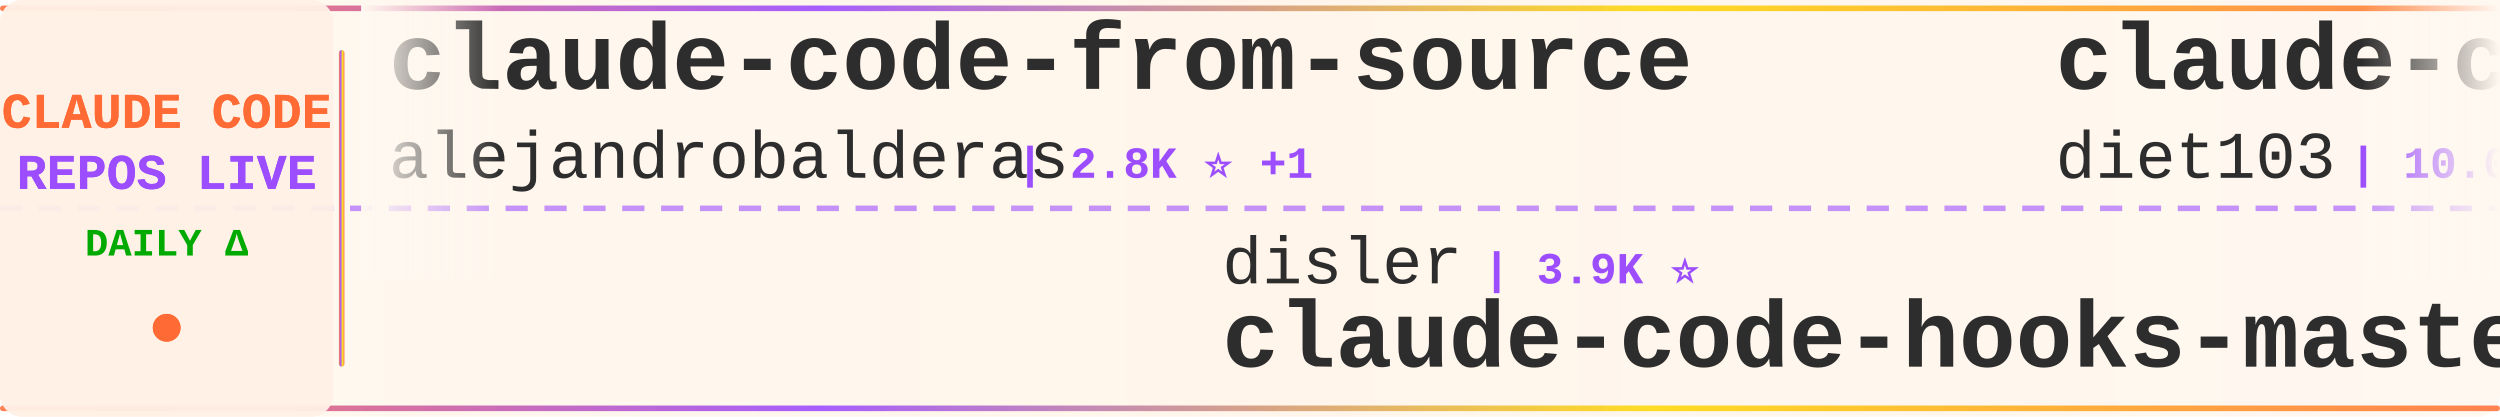
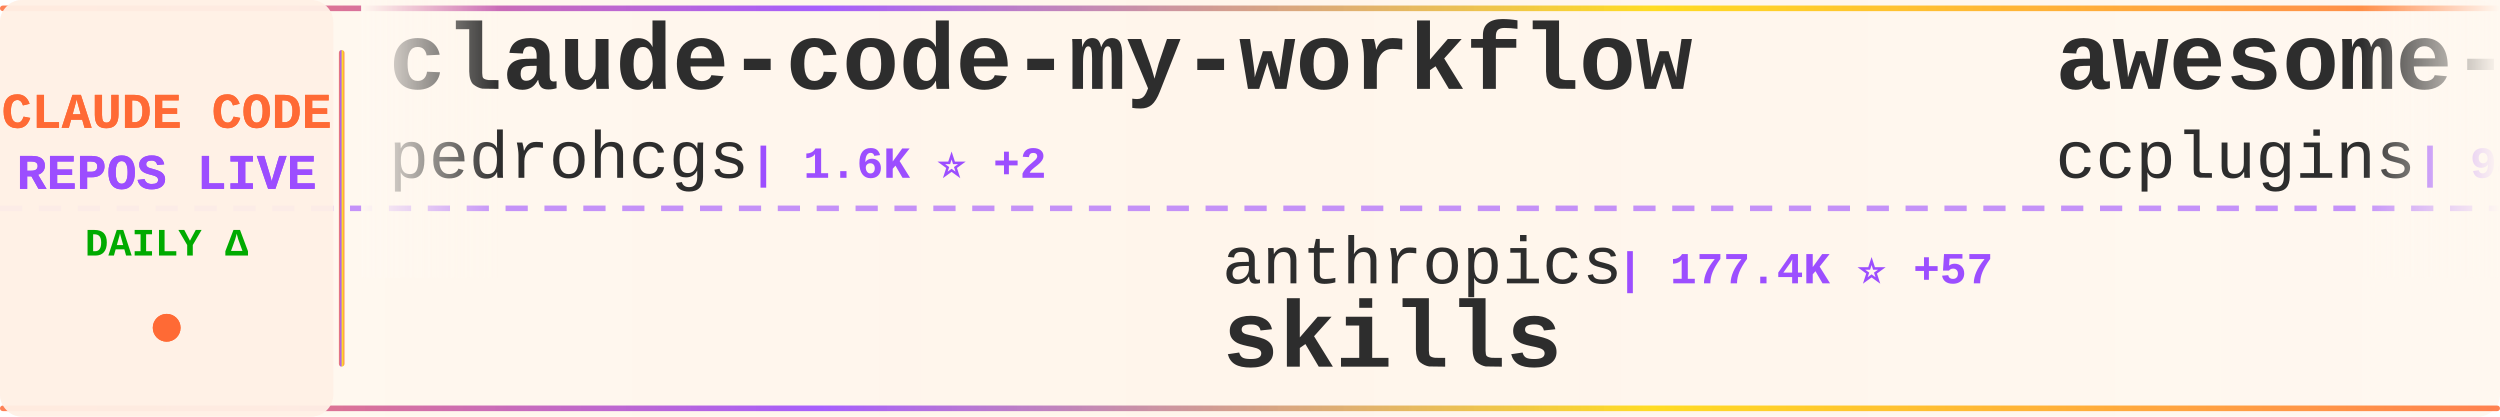
<svg xmlns="http://www.w3.org/2000/svg" width="900" height="150">
  <defs>
    <linearGradient id="tickerBg" x1="0%" y1="0%" x2="100%" y2="0%">
      <stop offset="0%" style="stop-color:#fff8f0;stop-opacity:0.98" />
      <stop offset="50%" style="stop-color:#fff5eb;stop-opacity:1" />
      <stop offset="100%" style="stop-color:#fff8f0;stop-opacity:0.98" />
    </linearGradient>
    <linearGradient id="borderGrad" x1="0%" y1="0%" x2="100%" y2="0%">
      <stop offset="0%" style="stop-color:#FF6B35;stop-opacity:0.85">
        <animate attributeName="stop-opacity" values="0.85;1;0.85" dur="2s" repeatCount="indefinite" />
      </stop>
      <stop offset="33%" style="stop-color:#9C4EFF;stop-opacity:0.9">
        <animate attributeName="stop-opacity" values="0.9;1;0.9" dur="2.2s" repeatCount="indefinite" />
      </stop>
      <stop offset="66%" style="stop-color:#FFD700;stop-opacity:0.85">
        <animate attributeName="stop-opacity" values="0.85;1;0.85" dur="1.8s" repeatCount="indefinite" />
      </stop>
      <stop offset="100%" style="stop-color:#FF6B35;stop-opacity:0.85">
        <animate attributeName="stop-opacity" values="0.85;1;0.85" dur="2s" repeatCount="indefinite" />
      </stop>
    </linearGradient>
    <filter id="textGlow">
      <feGaussianBlur stdDeviation="0.15" result="coloredBlur" />
      <feMerge>
        <feMergeNode in="coloredBlur" />
        <feMergeNode in="SourceGraphic" />
      </feMerge>
    </filter>
    <filter id="metricGlow">
      <feGaussianBlur stdDeviation="0.2" result="coloredBlur" />
      <feMerge>
        <feMergeNode in="coloredBlur" />
        <feMergeNode in="SourceGraphic" />
      </feMerge>
    </filter>
    <linearGradient id="leftFade" x1="0%" y1="0%" x2="100%" y2="0%">
      <stop offset="0%" style="stop-color:#fff8f0;stop-opacity:1" />
      <stop offset="100%" style="stop-color:#fff8f0;stop-opacity:0" />
    </linearGradient>
    <linearGradient id="rightFade" x1="0%" y1="0%" x2="100%" y2="0%">
      <stop offset="0%" style="stop-color:#fff8f0;stop-opacity:0" />
      <stop offset="100%" style="stop-color:#fff8f0;stop-opacity:1" />
    </linearGradient>
  </defs>
  <rect width="900" height="150" fill="url(#tickerBg)" rx="8" />
  <rect x="0" y="2" width="900" height="2" fill="url(#borderGrad)" rx="1" />
  <rect x="0" y="146" width="900" height="2" fill="url(#borderGrad)" rx="1" />
  <line x1="0" y1="75" x2="900" y2="75" stroke="#9C4EFF" stroke-width="2" stroke-dasharray="8 6" opacity="0.6" />
  <rect x="0" y="0" width="120" height="150" fill="#fff0e6" opacity="0.95" rx="8" />
  <text x="60" y="46" font-family="'Courier New', monospace" font-size="18" font-weight="bold" fill="#FF6B35" text-anchor="middle" filter="url(#textGlow)">
    CLAUDE CODE
  </text>
  <text x="60" y="68" font-family="'Courier New', monospace" font-size="18" font-weight="bold" fill="#9C4EFF" text-anchor="middle" filter="url(#textGlow)">
    REPOS LIVE
  </text>
  <text x="60" y="92" font-family="'Courier New', monospace" font-size="14" font-weight="bold" fill="#00aa00" text-anchor="middle">
    DAILY Δ
  </text>
  <circle cx="60" cy="118" r="5" fill="#FF6B35" filter="url(#metricGlow)">
    <animate attributeName="r" values="4;6;4" dur="1.5s" repeatCount="indefinite" />
    <animate attributeName="opacity" values="0.6;1;0.6" dur="1.5s" repeatCount="indefinite" />
  </circle>
  <rect x="122" y="18" width="2" height="114" fill="url(#borderGrad)" rx="1" />
  <clipPath id="tickerClip">
    <rect x="130" y="0" width="770" height="150" />
  </clipPath>
  <g clip-path="url(#tickerClip)">
    <g id="tickerItems">
      <animateTransform attributeName="transform" attributeType="XML" type="translate" from="0 0" to="-3000 0" dur="54s" repeatCount="indefinite" />
      <g transform="translate(0, 0)">
-         <text x="140" y="32" font-family="'Courier New', monospace" font-size="34" font-weight="bold" fill="#2d2d2d">claude-code-from-source</text>
-         <text x="140" y="64" font-family="'Courier New', monospace" font-size="24" font-weight="normal" fill="#2d2d2d" opacity="1.0">alejandrobalderas</text>
-         <text x="366" y="64" font-family="'Courier New', monospace" font-size="16" font-weight="bold" fill="#9C4EFF"> | 2.8K ⭐ +1</text>
+         <text x="140" y="32" font-family="'Courier New', monospace" font-size="34" font-weight="bold" fill="#2d2d2d">claude-code-my-workflow</text>
+         <text x="140" y="64" font-family="'Courier New', monospace" font-size="24" font-weight="normal" fill="#2d2d2d" opacity="1.0">pedrohcgs</text>
+         <text x="270" y="64" font-family="'Courier New', monospace" font-size="16" font-weight="bold" fill="#9C4EFF"> | 1.6K ⭐ +2</text>
      </g>
      <g transform="translate(300, 0)">
-         <text x="140" y="102" font-family="'Courier New', monospace" font-size="24" font-weight="normal" fill="#2d2d2d" opacity="1.0">disler</text>
-         <text x="234" y="102" font-family="'Courier New', monospace" font-size="16" font-weight="bold" fill="#9C4EFF"> | 3.9K ⭐</text>
-         <text x="140" y="132" font-family="'Courier New', monospace" font-size="34" font-weight="bold" fill="#2d2d2d">claude-code-hooks-master...</text>
+         <text x="140" y="102" font-family="'Courier New', monospace" font-size="24" font-weight="normal" fill="#2d2d2d" opacity="1.0">anthropics</text>
+         <text x="282" y="102" font-family="'Courier New', monospace" font-size="16" font-weight="bold" fill="#9C4EFF"> | 177.4K ⭐ +57</text>
+         <text x="140" y="132" font-family="'Courier New', monospace" font-size="34" font-weight="bold" fill="#2d2d2d">skills</text>
      </g>
      <g transform="translate(600, 0)">
-         <text x="140" y="32" font-family="'Courier New', monospace" font-size="34" font-weight="bold" fill="#2d2d2d">claude-code-infrastructu...</text>
-         <text x="140" y="64" font-family="'Courier New', monospace" font-size="24" font-weight="normal" fill="#2d2d2d" opacity="1.0">diet103</text>
-         <text x="246" y="64" font-family="'Courier New', monospace" font-size="16" font-weight="bold" fill="#9C4EFF"> | 10.0K ⭐</text>
+         <text x="140" y="32" font-family="'Courier New', monospace" font-size="34" font-weight="bold" fill="#2d2d2d">awesome-claude-code-plug...</text>
+         <text x="140" y="64" font-family="'Courier New', monospace" font-size="24" font-weight="normal" fill="#2d2d2d" opacity="1.0">ccplugins</text>
+         <text x="270" y="64" font-family="'Courier New', monospace" font-size="16" font-weight="bold" fill="#9C4EFF"> | 948 ⭐ +1</text>
      </g>
      <g transform="translate(900, 0)">
-         <text x="140" y="102" font-family="'Courier New', monospace" font-size="24" font-weight="normal" fill="#2d2d2d" opacity="1.0">oboard</text>
-         <text x="234" y="102" font-family="'Courier New', monospace" font-size="16" font-weight="bold" fill="#9C4EFF"> | 3.3K ⭐</text>
-         <text x="140" y="132" font-family="'Courier New', monospace" font-size="34" font-weight="bold" fill="#2d2d2d">claude-code-rev</text>
+         <text x="140" y="102" font-family="'Courier New', monospace" font-size="24" font-weight="normal" fill="#2d2d2d" opacity="1.0">lorryjovens-hub</text>
+         <text x="342" y="102" font-family="'Courier New', monospace" font-size="16" font-weight="bold" fill="#9C4EFF"> | 1.7K ⭐</text>
+         <text x="140" y="132" font-family="'Courier New', monospace" font-size="34" font-weight="bold" fill="#2d2d2d">claude-code-rust</text>
      </g>
      <g transform="translate(1200, 0)">
-         <text x="140" y="32" font-family="'Courier New', monospace" font-size="34" font-weight="bold" fill="#2d2d2d">claude-code-harness</text>
-         <text x="140" y="64" font-family="'Courier New', monospace" font-size="24" font-weight="normal" fill="#2d2d2d" opacity="1.0">Chachamaru127</text>
-         <text x="318" y="64" font-family="'Courier New', monospace" font-size="16" font-weight="bold" fill="#9C4EFF"> | 3.1K ⭐ +1</text>
+         <text x="140" y="32" font-family="'Courier New', monospace" font-size="34" font-weight="bold" fill="#2d2d2d">Dive-into-Claude-Code</text>
+         <text x="140" y="64" font-family="'Courier New', monospace" font-size="24" font-weight="normal" fill="#2d2d2d" opacity="1.0">VILA-Lab</text>
+         <text x="258" y="64" font-family="'Courier New', monospace" font-size="16" font-weight="bold" fill="#9C4EFF"> | 2.1K ⭐ +1</text>
      </g>
      <g transform="translate(1500, 0)">
-         <text x="140" y="102" font-family="'Courier New', monospace" font-size="24" font-weight="normal" fill="#2d2d2d" opacity="1.0">fuergaosi233</text>
-         <text x="306" y="102" font-family="'Courier New', monospace" font-size="16" font-weight="bold" fill="#9C4EFF"> | 2.8K ⭐</text>
-         <text x="140" y="132" font-family="'Courier New', monospace" font-size="34" font-weight="bold" fill="#2d2d2d">claude-code-proxy</text>
+         <text x="140" y="102" font-family="'Courier New', monospace" font-size="24" font-weight="normal" fill="#2d2d2d" opacity="1.0">chauncygu</text>
+         <text x="270" y="102" font-family="'Courier New', monospace" font-size="16" font-weight="bold" fill="#9C4EFF"> | 2.8K ⭐ +1</text>
+         <text x="140" y="132" font-family="'Courier New', monospace" font-size="34" font-weight="bold" fill="#2d2d2d">collection-claude-code-s...</text>
      </g>
      <g transform="translate(1800, 0)">
-         <text x="140" y="32" font-family="'Courier New', monospace" font-size="34" font-weight="bold" fill="#2d2d2d">claude-code-guide</text>
-         <text x="140" y="64" font-family="'Courier New', monospace" font-size="24" font-weight="normal" fill="#2d2d2d" opacity="1.0">zebbern</text>
-         <text x="246" y="64" font-family="'Courier New', monospace" font-size="16" font-weight="bold" fill="#9C4EFF"> | 4.6K ⭐</text>
+         <text x="140" y="32" font-family="'Courier New', monospace" font-size="34" font-weight="bold" fill="#2d2d2d">claude-code-proxy</text>
+         <text x="140" y="64" font-family="'Courier New', monospace" font-size="24" font-weight="normal" fill="#2d2d2d" opacity="1.0">1rgs</text>
+         <text x="210" y="64" font-family="'Courier New', monospace" font-size="16" font-weight="bold" fill="#9C4EFF"> | 3.8K ⭐ -1</text>
      </g>
      <g transform="translate(2100, 0)">
-         <text x="140" y="102" font-family="'Courier New', monospace" font-size="24" font-weight="normal" fill="#2d2d2d" opacity="1.0">darcyegb</text>
-         <text x="258" y="102" font-family="'Courier New', monospace" font-size="16" font-weight="bold" fill="#9C4EFF"> | 765 ⭐</text>
-         <text x="140" y="132" font-family="'Courier New', monospace" font-size="34" font-weight="bold" fill="#2d2d2d">ClaudeCodeAgents</text>
+         <text x="140" y="102" font-family="'Courier New', monospace" font-size="24" font-weight="normal" fill="#2d2d2d" opacity="1.0">zebbern</text>
+         <text x="246" y="102" font-family="'Courier New', monospace" font-size="16" font-weight="bold" fill="#9C4EFF"> | 4.6K ⭐</text>
+         <text x="140" y="132" font-family="'Courier New', monospace" font-size="34" font-weight="bold" fill="#2d2d2d">claude-code-guide</text>
      </g>
      <g transform="translate(2400, 0)">
-         <text x="140" y="32" font-family="'Courier New', monospace" font-size="34" font-weight="bold" fill="#2d2d2d">ClaudeCode</text>
-         <text x="140" y="64" font-family="'Courier New', monospace" font-size="24" font-weight="normal" fill="#2d2d2d" opacity="1.0">guanshan</text>
-         <text x="258" y="64" font-family="'Courier New', monospace" font-size="16" font-weight="bold" fill="#9C4EFF"> | 61 ⭐</text>
+         <text x="140" y="32" font-family="'Courier New', monospace" font-size="34" font-weight="bold" fill="#2d2d2d">sc-claude-code-files</text>
+         <text x="140" y="64" font-family="'Courier New', monospace" font-size="24" font-weight="normal" fill="#2d2d2d" opacity="1.0">https-deeplearning-ai</text>
+         <text x="414" y="64" font-family="'Courier New', monospace" font-size="16" font-weight="bold" fill="#9C4EFF"> | 549 ⭐</text>
      </g>
      <g transform="translate(2700, 0)">
-         <text x="140" y="102" font-family="'Courier New', monospace" font-size="24" font-weight="normal" fill="#2d2d2d" opacity="1.0">ding113</text>
-         <text x="246" y="102" font-family="'Courier New', monospace" font-size="16" font-weight="bold" fill="#9C4EFF"> | 3.4K ⭐ +1</text>
-         <text x="140" y="132" font-family="'Courier New', monospace" font-size="34" font-weight="bold" fill="#2d2d2d">claude-code-hub</text>
+         <text x="140" y="102" font-family="'Courier New', monospace" font-size="24" font-weight="normal" fill="#2d2d2d" opacity="1.0">ykdojo</text>
+         <text x="234" y="102" font-family="'Courier New', monospace" font-size="16" font-weight="bold" fill="#9C4EFF"> | 10.1K ⭐ -1</text>
+         <text x="140" y="132" font-family="'Courier New', monospace" font-size="34" font-weight="bold" fill="#2d2d2d">claude-code-tips</text>
      </g>
      <g transform="translate(3000, 0)">
-         <text x="140" y="32" font-family="'Courier New', monospace" font-size="34" font-weight="bold" fill="#2d2d2d">claude-code-from-source</text>
-         <text x="140" y="64" font-family="'Courier New', monospace" font-size="24" font-weight="normal" fill="#2d2d2d" opacity="1.0">alejandrobalderas</text>
-         <text x="366" y="64" font-family="'Courier New', monospace" font-size="16" font-weight="bold" fill="#9C4EFF"> | 2.8K ⭐ +1</text>
+         <text x="140" y="32" font-family="'Courier New', monospace" font-size="34" font-weight="bold" fill="#2d2d2d">claude-code-my-workflow</text>
+         <text x="140" y="64" font-family="'Courier New', monospace" font-size="24" font-weight="normal" fill="#2d2d2d" opacity="1.0">pedrohcgs</text>
+         <text x="270" y="64" font-family="'Courier New', monospace" font-size="16" font-weight="bold" fill="#9C4EFF"> | 1.6K ⭐ +2</text>
      </g>
      <g transform="translate(3300, 0)">
-         <text x="140" y="102" font-family="'Courier New', monospace" font-size="24" font-weight="normal" fill="#2d2d2d" opacity="1.0">disler</text>
-         <text x="234" y="102" font-family="'Courier New', monospace" font-size="16" font-weight="bold" fill="#9C4EFF"> | 3.9K ⭐</text>
-         <text x="140" y="132" font-family="'Courier New', monospace" font-size="34" font-weight="bold" fill="#2d2d2d">claude-code-hooks-master...</text>
+         <text x="140" y="102" font-family="'Courier New', monospace" font-size="24" font-weight="normal" fill="#2d2d2d" opacity="1.0">anthropics</text>
+         <text x="282" y="102" font-family="'Courier New', monospace" font-size="16" font-weight="bold" fill="#9C4EFF"> | 177.4K ⭐ +57</text>
+         <text x="140" y="132" font-family="'Courier New', monospace" font-size="34" font-weight="bold" fill="#2d2d2d">skills</text>
      </g>
      <g transform="translate(3600, 0)">
-         <text x="140" y="32" font-family="'Courier New', monospace" font-size="34" font-weight="bold" fill="#2d2d2d">claude-code-infrastructu...</text>
-         <text x="140" y="64" font-family="'Courier New', monospace" font-size="24" font-weight="normal" fill="#2d2d2d" opacity="1.0">diet103</text>
-         <text x="246" y="64" font-family="'Courier New', monospace" font-size="16" font-weight="bold" fill="#9C4EFF"> | 10.0K ⭐</text>
+         <text x="140" y="32" font-family="'Courier New', monospace" font-size="34" font-weight="bold" fill="#2d2d2d">awesome-claude-code-plug...</text>
+         <text x="140" y="64" font-family="'Courier New', monospace" font-size="24" font-weight="normal" fill="#2d2d2d" opacity="1.0">ccplugins</text>
+         <text x="270" y="64" font-family="'Courier New', monospace" font-size="16" font-weight="bold" fill="#9C4EFF"> | 948 ⭐ +1</text>
      </g>
      <g transform="translate(3900, 0)">
-         <text x="140" y="102" font-family="'Courier New', monospace" font-size="24" font-weight="normal" fill="#2d2d2d" opacity="1.0">oboard</text>
-         <text x="234" y="102" font-family="'Courier New', monospace" font-size="16" font-weight="bold" fill="#9C4EFF"> | 3.3K ⭐</text>
-         <text x="140" y="132" font-family="'Courier New', monospace" font-size="34" font-weight="bold" fill="#2d2d2d">claude-code-rev</text>
+         <text x="140" y="102" font-family="'Courier New', monospace" font-size="24" font-weight="normal" fill="#2d2d2d" opacity="1.0">lorryjovens-hub</text>
+         <text x="342" y="102" font-family="'Courier New', monospace" font-size="16" font-weight="bold" fill="#9C4EFF"> | 1.7K ⭐</text>
+         <text x="140" y="132" font-family="'Courier New', monospace" font-size="34" font-weight="bold" fill="#2d2d2d">claude-code-rust</text>
      </g>
    </g>
  </g>
  <rect x="130" y="0" width="50" height="100" fill="url(#leftFade)" />
  <rect x="850" y="0" width="50" height="100" fill="url(#rightFade)" />
</svg>
